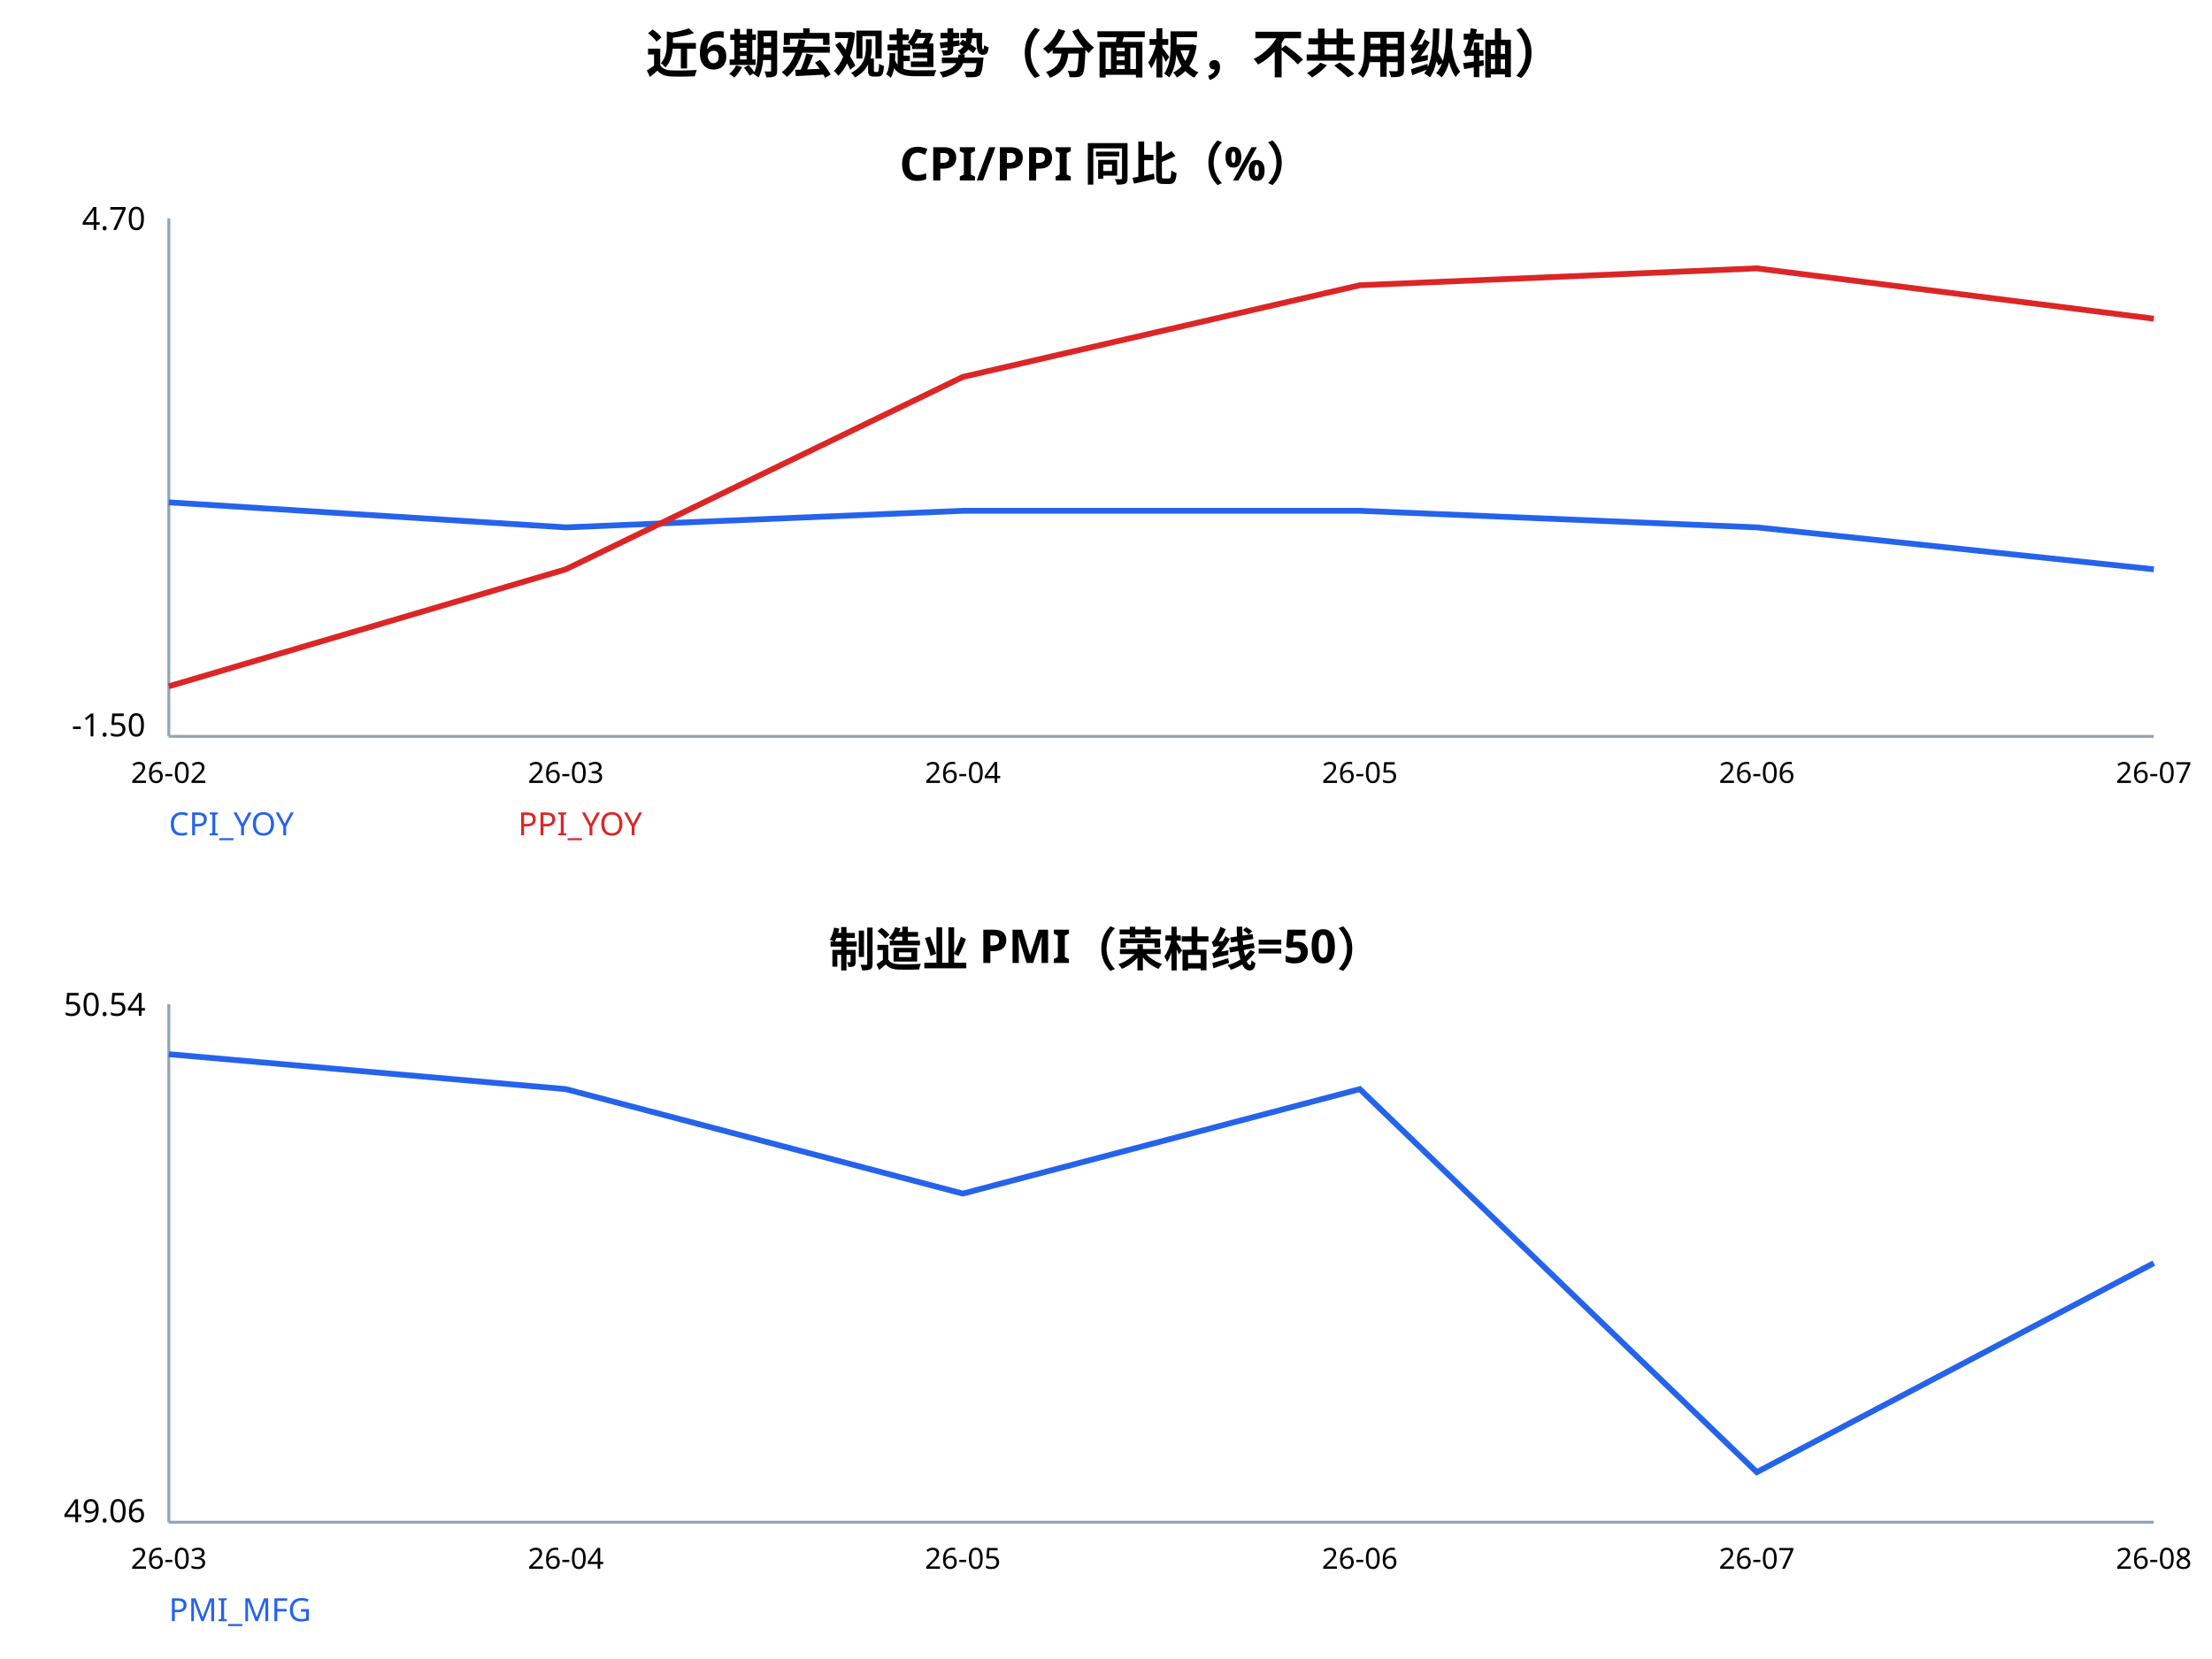
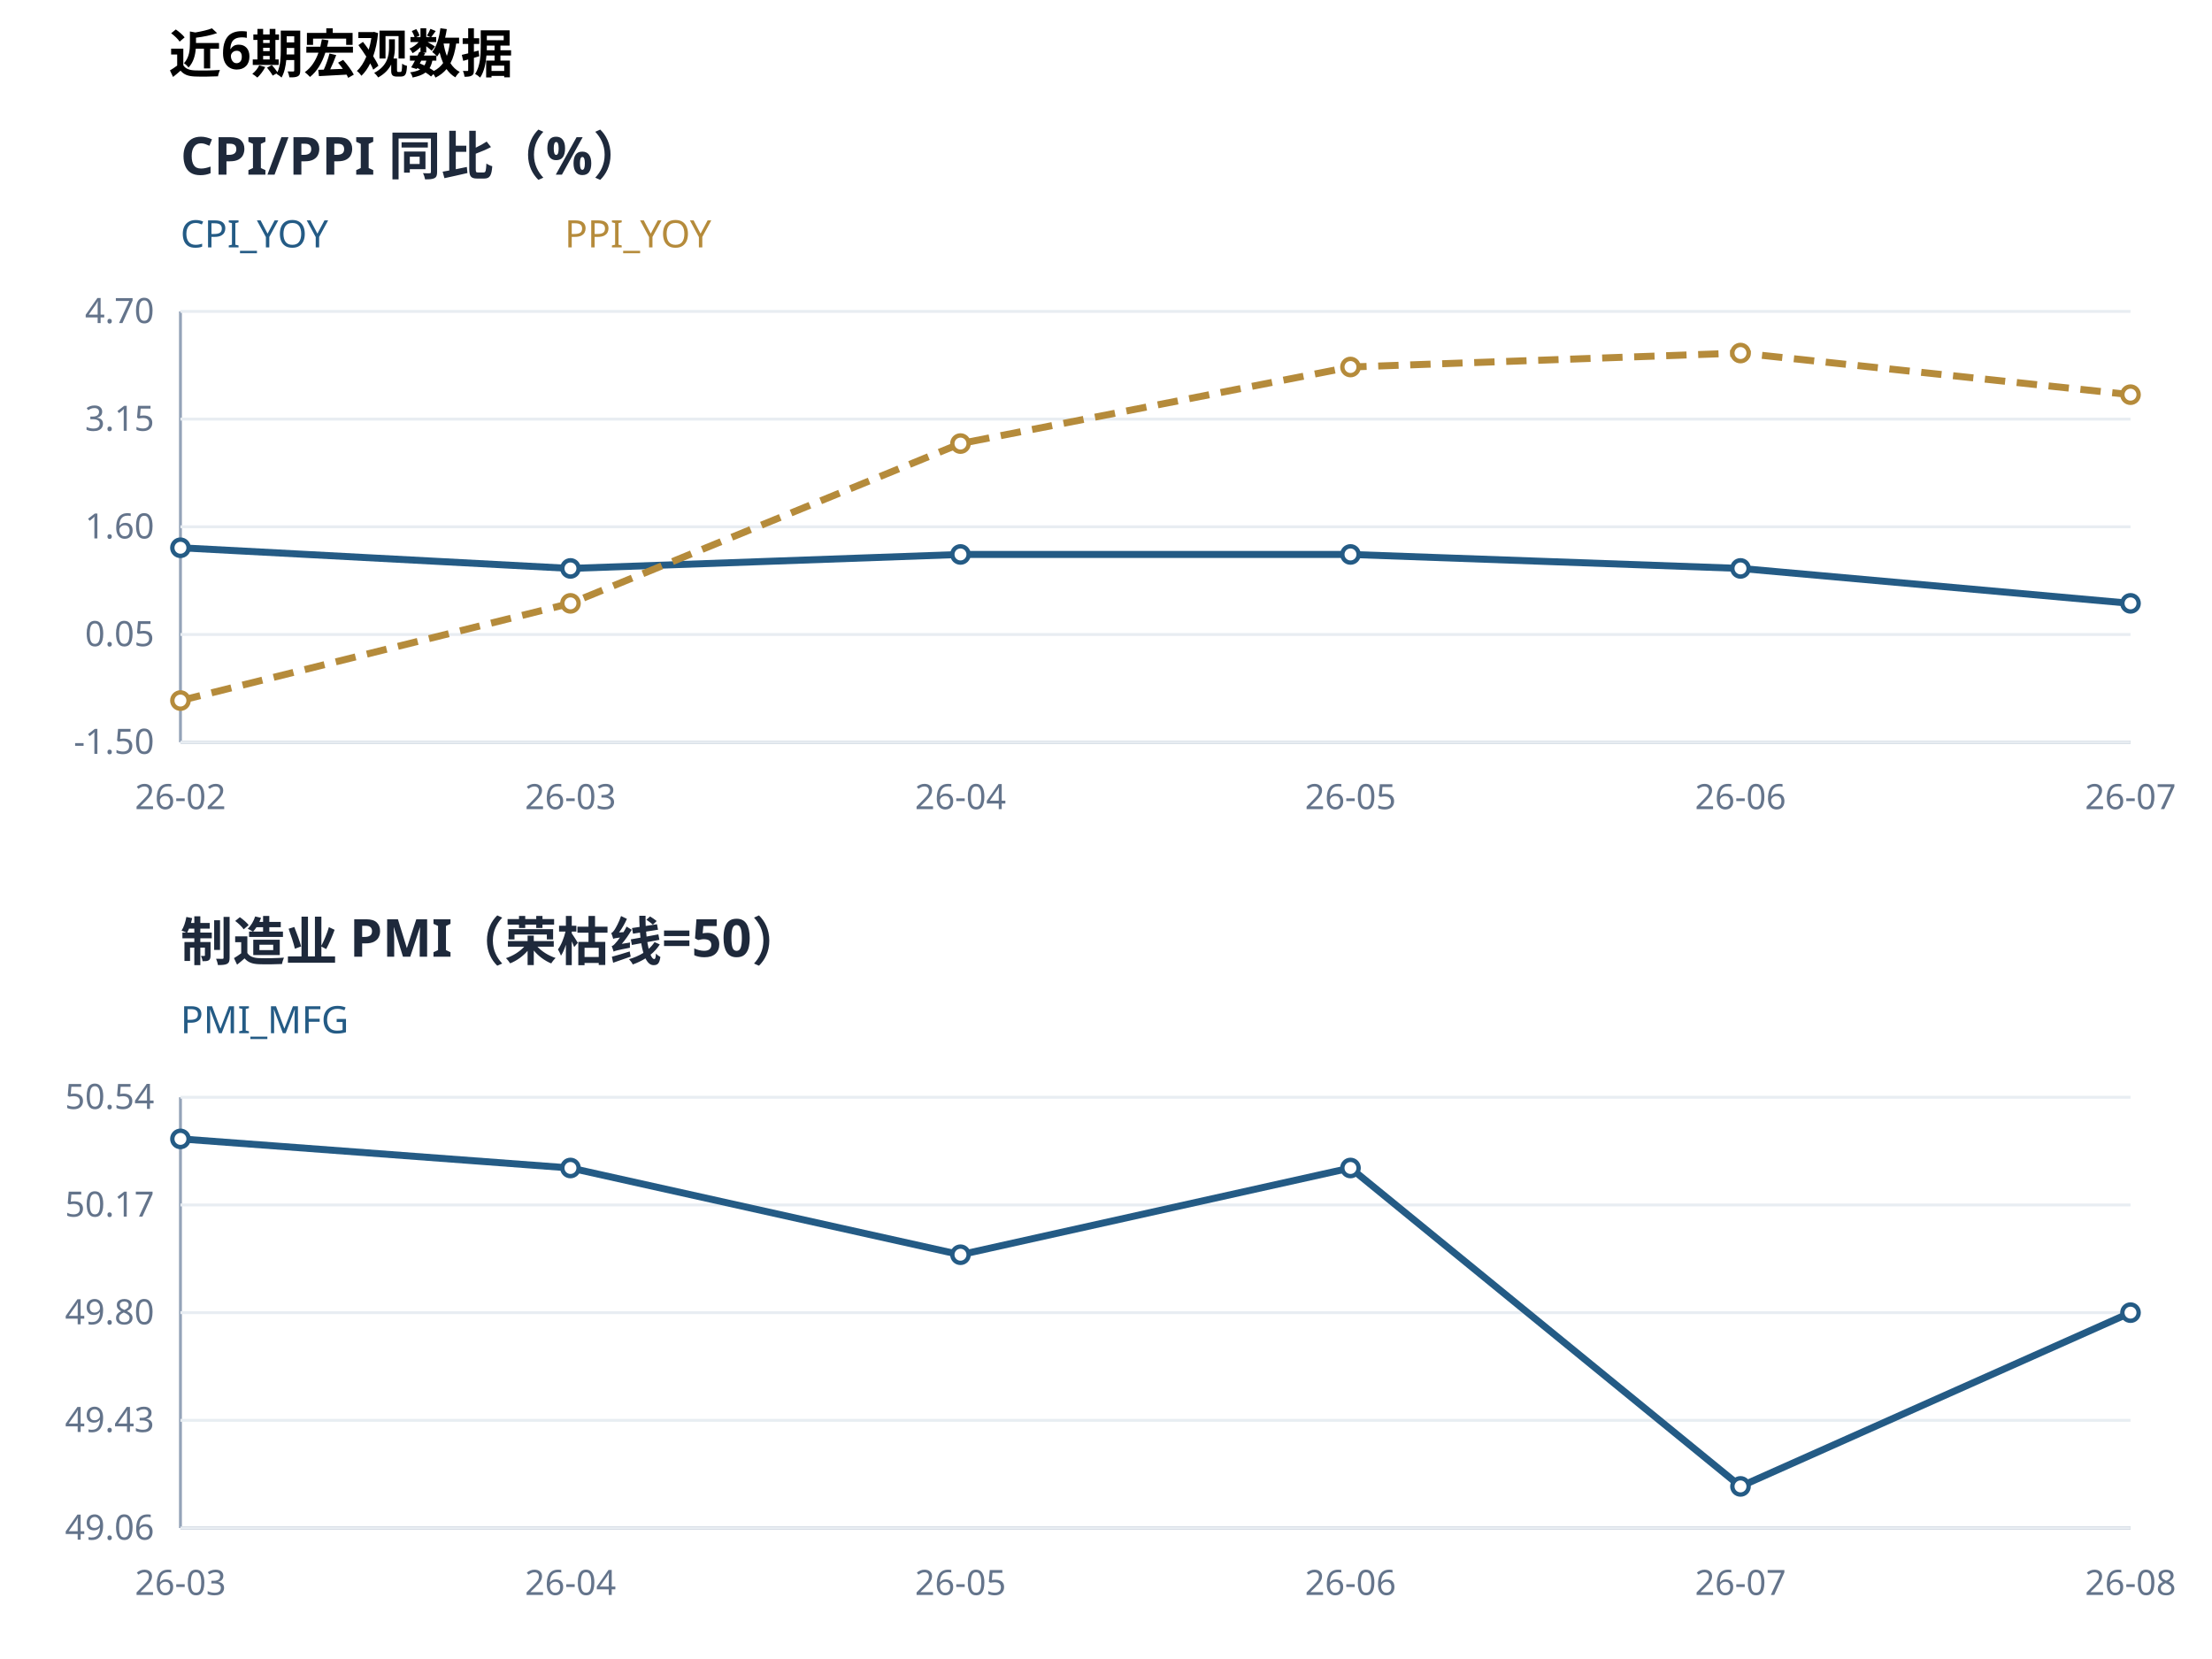
<svg xmlns="http://www.w3.org/2000/svg" width="760" height="570" viewBox="0 0 760 570">
  <rect width="100%" height="100%" fill="white" />
-   <text x="380" y="25" text-anchor="middle" font-family="sans-serif" font-size="18" font-weight="700">近6期宏观趋势（分面板，不共用纵轴）</text>
-   <text x="380.0" y="62" text-anchor="middle" font-family="sans-serif" font-size="16" font-weight="700">CPI/PPI 同比（%）</text>
-   <line x1="58" y1="75" x2="58" y2="253" stroke="#94a3b8" />
-   <line x1="58" y1="253" x2="740" y2="253" stroke="#94a3b8" />
-   <text x="50" y="79" text-anchor="end" font-family="sans-serif" font-size="11">4.70</text>
-   <text x="50" y="253" text-anchor="end" font-family="sans-serif" font-size="11">-1.50</text>
-   <polyline points="58.0,172.6 194.4,181.2 330.8,175.5 467.2,175.5 603.6,181.2 740.0,195.6" fill="none" stroke="#2563eb" stroke-width="2" />
-   <text x="58" y="287" font-family="sans-serif" font-size="11" fill="#2563eb">CPI_YOY</text>
-   <polyline points="58.0,235.8 194.4,195.6 330.8,129.5 467.2,98.0 603.6,92.2 740.0,109.5" fill="none" stroke="#dc2626" stroke-width="2" />
-   <text x="178" y="287" font-family="sans-serif" font-size="11" fill="#dc2626">PPI_YOY</text>
-   <text x="58.0" y="269" text-anchor="middle" font-family="sans-serif" font-size="10">26-02</text>
-   <text x="194.4" y="269" text-anchor="middle" font-family="sans-serif" font-size="10">26-03</text>
-   <text x="330.8" y="269" text-anchor="middle" font-family="sans-serif" font-size="10">26-04</text>
-   <text x="467.2" y="269" text-anchor="middle" font-family="sans-serif" font-size="10">26-05</text>
-   <text x="603.6" y="269" text-anchor="middle" font-family="sans-serif" font-size="10">26-06</text>
-   <text x="740.0" y="269" text-anchor="middle" font-family="sans-serif" font-size="10">26-07</text>
-   <text x="380.0" y="332" text-anchor="middle" font-family="sans-serif" font-size="16" font-weight="700">制造业 PMI（荣枯线=50）</text>
-   <line x1="58" y1="345" x2="58" y2="523" stroke="#94a3b8" />
-   <line x1="58" y1="523" x2="740" y2="523" stroke="#94a3b8" />
-   <text x="50" y="349" text-anchor="end" font-family="sans-serif" font-size="11">50.54</text>
-   <text x="50" y="523" text-anchor="end" font-family="sans-serif" font-size="11">49.06</text>
-   <polyline points="58.0,362.2 194.4,374.2 330.8,410.1 467.2,374.2 603.6,505.8 740.0,434.0" fill="none" stroke="#2563eb" stroke-width="2" />
-   <text x="58" y="557" font-family="sans-serif" font-size="11" fill="#2563eb">PMI_MFG</text>
-   <text x="58.0" y="539" text-anchor="middle" font-family="sans-serif" font-size="10">26-03</text>
-   <text x="194.4" y="539" text-anchor="middle" font-family="sans-serif" font-size="10">26-04</text>
-   <text x="330.8" y="539" text-anchor="middle" font-family="sans-serif" font-size="10">26-05</text>
-   <text x="467.2" y="539" text-anchor="middle" font-family="sans-serif" font-size="10">26-06</text>
-   <text x="603.6" y="539" text-anchor="middle" font-family="sans-serif" font-size="10">26-07</text>
-   <text x="740.0" y="539" text-anchor="middle" font-family="sans-serif" font-size="10">26-08</text>
+   <text x="58" y="25" font-family="sans-serif" font-size="18" font-weight="700">近6期宏观数据</text>
+   <text x="62" y="60" font-family="sans-serif" fill="#1e293b" font-size="18" font-weight="600">CPI/PPI 同比（%）</text>
+   <line x1="62" y1="107" x2="62" y2="255" stroke="#94a3b8" />
+   <line x1="62" y1="255" x2="732" y2="255" stroke="#94a3b8" />
+   <line x1="62" y1="255.0" x2="732" y2="255.0" stroke="#e8edf2" />
+   <text x="53" y="259.0" text-anchor="end" font-family="sans-serif" fill="#64748b" font-size="12">-1.50</text>
+   <line x1="62" y1="218.0" x2="732" y2="218.0" stroke="#e8edf2" />
+   <text x="53" y="222.0" text-anchor="end" font-family="sans-serif" fill="#64748b" font-size="12">0.05</text>
+   <line x1="62" y1="181.0" x2="732" y2="181.0" stroke="#e8edf2" />
+   <text x="53" y="185.0" text-anchor="end" font-family="sans-serif" fill="#64748b" font-size="12">1.60</text>
+   <line x1="62" y1="144.0" x2="732" y2="144.0" stroke="#e8edf2" />
+   <text x="53" y="148.0" text-anchor="end" font-family="sans-serif" fill="#64748b" font-size="12">3.15</text>
+   <line x1="62" y1="107.0" x2="732" y2="107.0" stroke="#e8edf2" />
+   <text x="53" y="111.0" text-anchor="end" font-family="sans-serif" fill="#64748b" font-size="12">4.70</text>
+   <text x="732" y="60" text-anchor="end" font-family="sans-serif" fill="#64748b" font-size="12" />
+   <polyline points="62.0,188.2 196.0,195.3 330.0,190.5 464.0,190.5 598.0,195.3 732.0,207.3" fill="none" stroke="#245b85" stroke-width="2.4" />
+   <circle cx="62.0" cy="188.2" r="2.8" fill="white" stroke="#245b85" stroke-width="1.5" />
+   <circle cx="196.0" cy="195.3" r="2.8" fill="white" stroke="#245b85" stroke-width="1.5" />
+   <circle cx="330.0" cy="190.5" r="2.8" fill="white" stroke="#245b85" stroke-width="1.5" />
+   <circle cx="464.0" cy="190.5" r="2.8" fill="white" stroke="#245b85" stroke-width="1.5" />
+   <circle cx="598.0" cy="195.3" r="2.8" fill="white" stroke="#245b85" stroke-width="1.5" />
+   <circle cx="732.0" cy="207.3" r="2.8" fill="white" stroke="#245b85" stroke-width="1.5" />
+   <text x="62" y="85" font-family="sans-serif" font-size="13" fill="#245b85">CPI_YOY</text>
+   <polyline points="62.0,240.7 196.0,207.3 330.0,152.4 464.0,126.1 598.0,121.3 732.0,135.6" fill="none" stroke="#b58b3b" stroke-width="2.4" stroke-dasharray="7 4" />
+   <circle cx="62.0" cy="240.7" r="2.8" fill="white" stroke="#b58b3b" stroke-width="1.5" />
+   <circle cx="196.0" cy="207.3" r="2.8" fill="white" stroke="#b58b3b" stroke-width="1.5" />
+   <circle cx="330.0" cy="152.4" r="2.8" fill="white" stroke="#b58b3b" stroke-width="1.5" />
+   <circle cx="464.0" cy="126.1" r="2.8" fill="white" stroke="#b58b3b" stroke-width="1.5" />
+   <circle cx="598.0" cy="121.3" r="2.8" fill="white" stroke="#b58b3b" stroke-width="1.5" />
+   <circle cx="732.0" cy="135.6" r="2.8" fill="white" stroke="#b58b3b" stroke-width="1.5" />
+   <text x="194" y="85" font-family="sans-serif" font-size="13" fill="#b58b3b">PPI_YOY</text>
+   <text x="62.0" y="278" text-anchor="middle" font-family="sans-serif" fill="#64748b" font-size="12">26-02</text>
+   <text x="196.0" y="278" text-anchor="middle" font-family="sans-serif" fill="#64748b" font-size="12">26-03</text>
+   <text x="330.0" y="278" text-anchor="middle" font-family="sans-serif" fill="#64748b" font-size="12">26-04</text>
+   <text x="464.0" y="278" text-anchor="middle" font-family="sans-serif" fill="#64748b" font-size="12">26-05</text>
+   <text x="598.0" y="278" text-anchor="middle" font-family="sans-serif" fill="#64748b" font-size="12">26-06</text>
+   <text x="732.0" y="278" text-anchor="middle" font-family="sans-serif" fill="#64748b" font-size="12">26-07</text>
+   <text x="62" y="330" font-family="sans-serif" fill="#1e293b" font-size="18" font-weight="600">制造业 PMI（荣枯线=50）</text>
+   <line x1="62" y1="377" x2="62" y2="525" stroke="#94a3b8" />
+   <line x1="62" y1="525" x2="732" y2="525" stroke="#94a3b8" />
+   <line x1="62" y1="525.0" x2="732" y2="525.0" stroke="#e8edf2" />
+   <text x="53" y="529.0" text-anchor="end" font-family="sans-serif" fill="#64748b" font-size="12">49.06</text>
+   <line x1="62" y1="488.0" x2="732" y2="488.0" stroke="#e8edf2" />
+   <text x="53" y="492.0" text-anchor="end" font-family="sans-serif" fill="#64748b" font-size="12">49.43</text>
+   <line x1="62" y1="451.0" x2="732" y2="451.0" stroke="#e8edf2" />
+   <text x="53" y="455.0" text-anchor="end" font-family="sans-serif" fill="#64748b" font-size="12">49.80</text>
+   <line x1="62" y1="414.0" x2="732" y2="414.0" stroke="#e8edf2" />
+   <text x="53" y="418.0" text-anchor="end" font-family="sans-serif" fill="#64748b" font-size="12">50.17</text>
+   <line x1="62" y1="377.0" x2="732" y2="377.0" stroke="#e8edf2" />
+   <text x="53" y="381.0" text-anchor="end" font-family="sans-serif" fill="#64748b" font-size="12">50.54</text>
+   <text x="732" y="330" text-anchor="end" font-family="sans-serif" fill="#64748b" font-size="12" />
+   <polyline points="62.0,391.3 196.0,401.3 330.0,431.1 464.0,401.3 598.0,510.7 732.0,451.0" fill="none" stroke="#245b85" stroke-width="2.4" />
+   <circle cx="62.0" cy="391.3" r="2.8" fill="white" stroke="#245b85" stroke-width="1.5" />
+   <circle cx="196.0" cy="401.3" r="2.8" fill="white" stroke="#245b85" stroke-width="1.5" />
+   <circle cx="330.0" cy="431.1" r="2.8" fill="white" stroke="#245b85" stroke-width="1.5" />
+   <circle cx="464.0" cy="401.3" r="2.8" fill="white" stroke="#245b85" stroke-width="1.5" />
+   <circle cx="598.0" cy="510.7" r="2.8" fill="white" stroke="#245b85" stroke-width="1.5" />
+   <circle cx="732.0" cy="451.0" r="2.8" fill="white" stroke="#245b85" stroke-width="1.5" />
+   <text x="62" y="355" font-family="sans-serif" font-size="13" fill="#245b85">PMI_MFG</text>
+   <text x="62.0" y="548" text-anchor="middle" font-family="sans-serif" fill="#64748b" font-size="12">26-03</text>
+   <text x="196.0" y="548" text-anchor="middle" font-family="sans-serif" fill="#64748b" font-size="12">26-04</text>
+   <text x="330.0" y="548" text-anchor="middle" font-family="sans-serif" fill="#64748b" font-size="12">26-05</text>
+   <text x="464.0" y="548" text-anchor="middle" font-family="sans-serif" fill="#64748b" font-size="12">26-06</text>
+   <text x="598.0" y="548" text-anchor="middle" font-family="sans-serif" fill="#64748b" font-size="12">26-07</text>
+   <text x="732.0" y="548" text-anchor="middle" font-family="sans-serif" fill="#64748b" font-size="12">26-08</text>
</svg>
